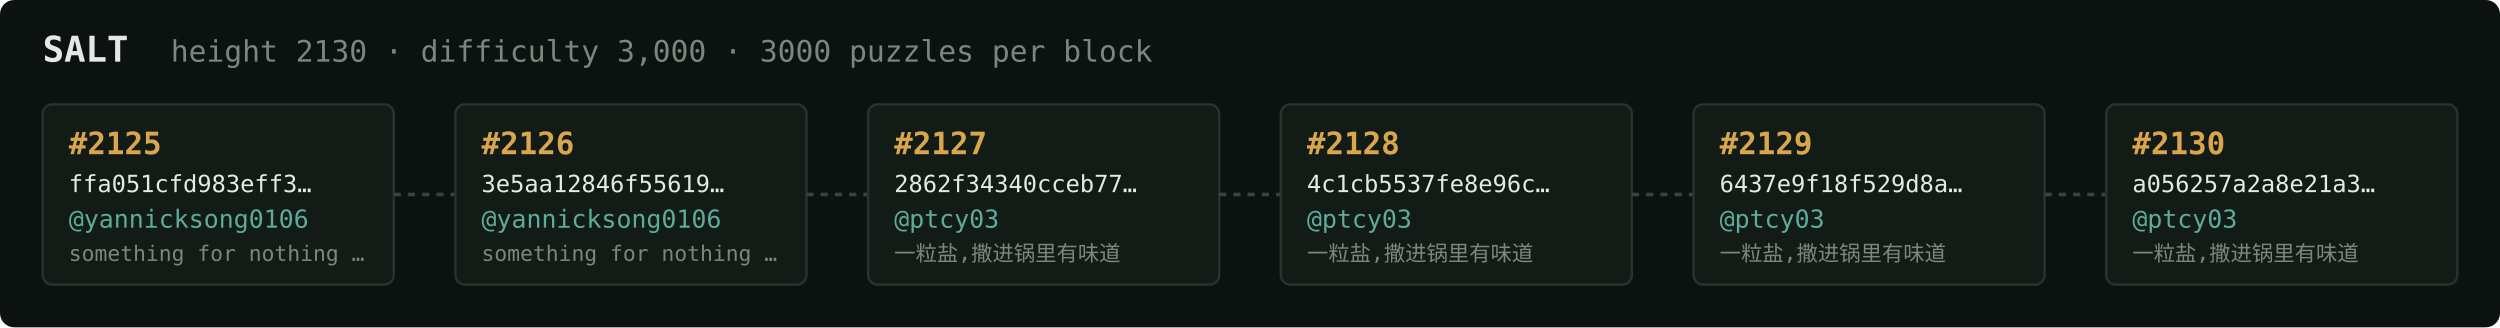
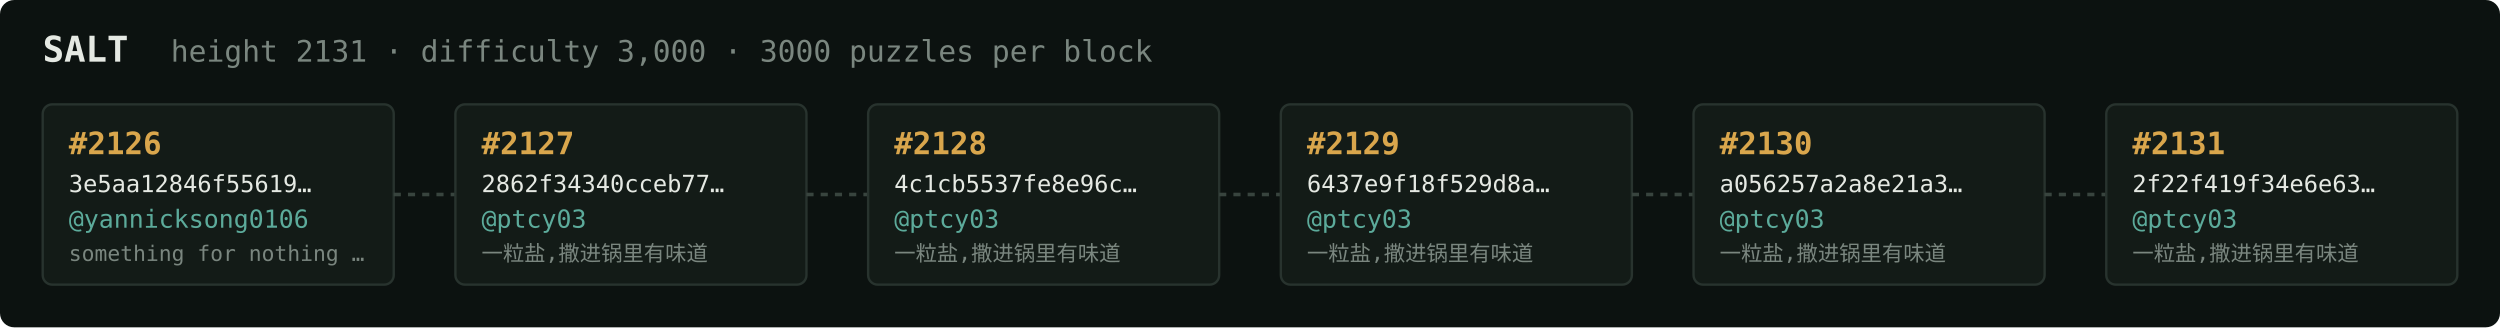
<svg xmlns="http://www.w3.org/2000/svg" width="1054" height="138" viewBox="0 0 1054 138" font-family="ui-monospace,SFMono-Regular,Menlo,monospace">
  <rect fill="#0c1210" width="1054" height="138" rx="6" />
  <text x="18" y="26" fill="#e5e9e3" font-size="15" font-weight="700">SALT</text>
-   <text x="72" y="26" fill="#7a867f" font-size="12.5">height 2130 · difficulty 3,000 · 3000 puzzles per block</text>
+   <text x="72" y="26" fill="#7a867f" font-size="12.5">height 2131 · difficulty 3,000 · 3000 puzzles per block</text>
  <rect x="18" y="44" width="148" height="76" rx="4" fill="#131b17" stroke="#28332e" stroke-width="1" />
-   <text x="29" y="65" fill="#d9a64c" font-size="13" font-weight="700">#2125</text>
-   <text x="29" y="81" fill="#e5e9e3" font-size="10">ffa051cfd983eff3…</text>
+   <text x="29" y="65" fill="#d9a64c" font-size="13" font-weight="700">#2126</text>
+   <text x="29" y="81" fill="#e5e9e3" font-size="10">3e5aa12846f55619…</text>
  <text x="29" y="96" fill="#5cab9b" font-size="10.5">@yannicksong0106</text>
  <text x="29" y="110" fill="#7a867f" font-size="9">something for nothing …</text>
  <line x1="166" y1="82.0" x2="192" y2="82.0" stroke="#38443e" stroke-width="1.5" stroke-dasharray="3 3" />
  <rect x="192" y="44" width="148" height="76" rx="4" fill="#131b17" stroke="#28332e" stroke-width="1" />
-   <text x="203" y="65" fill="#d9a64c" font-size="13" font-weight="700">#2126</text>
-   <text x="203" y="81" fill="#e5e9e3" font-size="10">3e5aa12846f55619…</text>
-   <text x="203" y="96" fill="#5cab9b" font-size="10.5">@yannicksong0106</text>
-   <text x="203" y="110" fill="#7a867f" font-size="9">something for nothing …</text>
+   <text x="203" y="65" fill="#d9a64c" font-size="13" font-weight="700">#2127</text>
+   <text x="203" y="81" fill="#e5e9e3" font-size="10">2862f34340cceb77…</text>
+   <text x="203" y="96" fill="#5cab9b" font-size="10.5">@ptcy03</text>
+   <text x="203" y="110" fill="#7a867f" font-size="9">一粒盐,撒进锅里有味道</text>
  <line x1="340" y1="82.0" x2="366" y2="82.0" stroke="#38443e" stroke-width="1.5" stroke-dasharray="3 3" />
  <rect x="366" y="44" width="148" height="76" rx="4" fill="#131b17" stroke="#28332e" stroke-width="1" />
-   <text x="377" y="65" fill="#d9a64c" font-size="13" font-weight="700">#2127</text>
-   <text x="377" y="81" fill="#e5e9e3" font-size="10">2862f34340cceb77…</text>
+   <text x="377" y="65" fill="#d9a64c" font-size="13" font-weight="700">#2128</text>
+   <text x="377" y="81" fill="#e5e9e3" font-size="10">4c1cb5537fe8e96c…</text>
  <text x="377" y="96" fill="#5cab9b" font-size="10.5">@ptcy03</text>
  <text x="377" y="110" fill="#7a867f" font-size="9">一粒盐,撒进锅里有味道</text>
  <line x1="514" y1="82.0" x2="540" y2="82.0" stroke="#38443e" stroke-width="1.5" stroke-dasharray="3 3" />
  <rect x="540" y="44" width="148" height="76" rx="4" fill="#131b17" stroke="#28332e" stroke-width="1" />
-   <text x="551" y="65" fill="#d9a64c" font-size="13" font-weight="700">#2128</text>
-   <text x="551" y="81" fill="#e5e9e3" font-size="10">4c1cb5537fe8e96c…</text>
+   <text x="551" y="65" fill="#d9a64c" font-size="13" font-weight="700">#2129</text>
+   <text x="551" y="81" fill="#e5e9e3" font-size="10">6437e9f18f529d8a…</text>
  <text x="551" y="96" fill="#5cab9b" font-size="10.5">@ptcy03</text>
  <text x="551" y="110" fill="#7a867f" font-size="9">一粒盐,撒进锅里有味道</text>
  <line x1="688" y1="82.0" x2="714" y2="82.0" stroke="#38443e" stroke-width="1.5" stroke-dasharray="3 3" />
  <rect x="714" y="44" width="148" height="76" rx="4" fill="#131b17" stroke="#28332e" stroke-width="1" />
-   <text x="725" y="65" fill="#d9a64c" font-size="13" font-weight="700">#2129</text>
-   <text x="725" y="81" fill="#e5e9e3" font-size="10">6437e9f18f529d8a…</text>
+   <text x="725" y="65" fill="#d9a64c" font-size="13" font-weight="700">#2130</text>
+   <text x="725" y="81" fill="#e5e9e3" font-size="10">a056257a2a8e21a3…</text>
  <text x="725" y="96" fill="#5cab9b" font-size="10.5">@ptcy03</text>
  <text x="725" y="110" fill="#7a867f" font-size="9">一粒盐,撒进锅里有味道</text>
  <line x1="862" y1="82.0" x2="888" y2="82.0" stroke="#38443e" stroke-width="1.5" stroke-dasharray="3 3" />
  <rect x="888" y="44" width="148" height="76" rx="4" fill="#131b17" stroke="#28332e" stroke-width="1" />
-   <text x="899" y="65" fill="#d9a64c" font-size="13" font-weight="700">#2130</text>
-   <text x="899" y="81" fill="#e5e9e3" font-size="10">a056257a2a8e21a3…</text>
+   <text x="899" y="65" fill="#d9a64c" font-size="13" font-weight="700">#2131</text>
+   <text x="899" y="81" fill="#e5e9e3" font-size="10">2f22f419f34e6e63…</text>
  <text x="899" y="96" fill="#5cab9b" font-size="10.5">@ptcy03</text>
  <text x="899" y="110" fill="#7a867f" font-size="9">一粒盐,撒进锅里有味道</text>
</svg>
